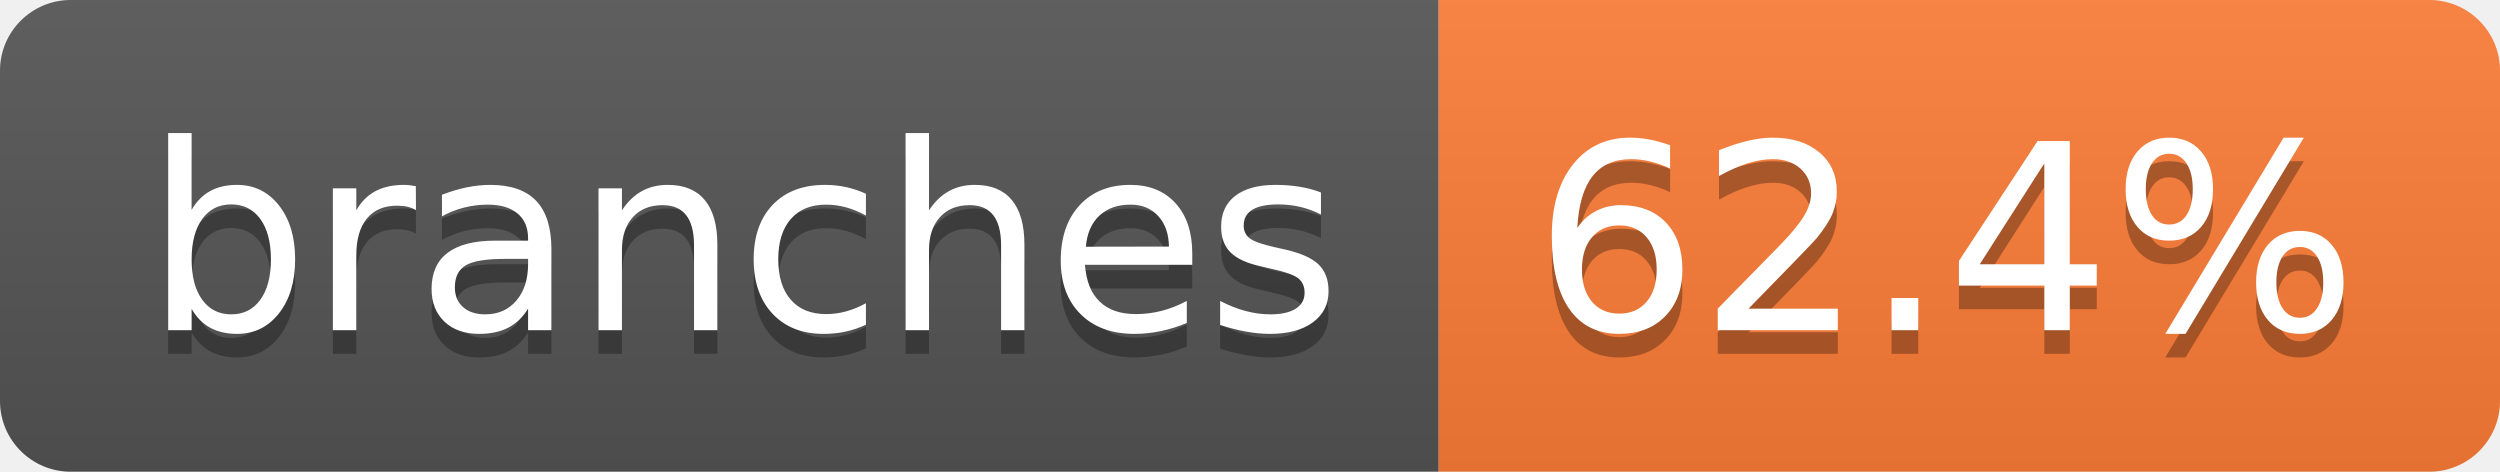
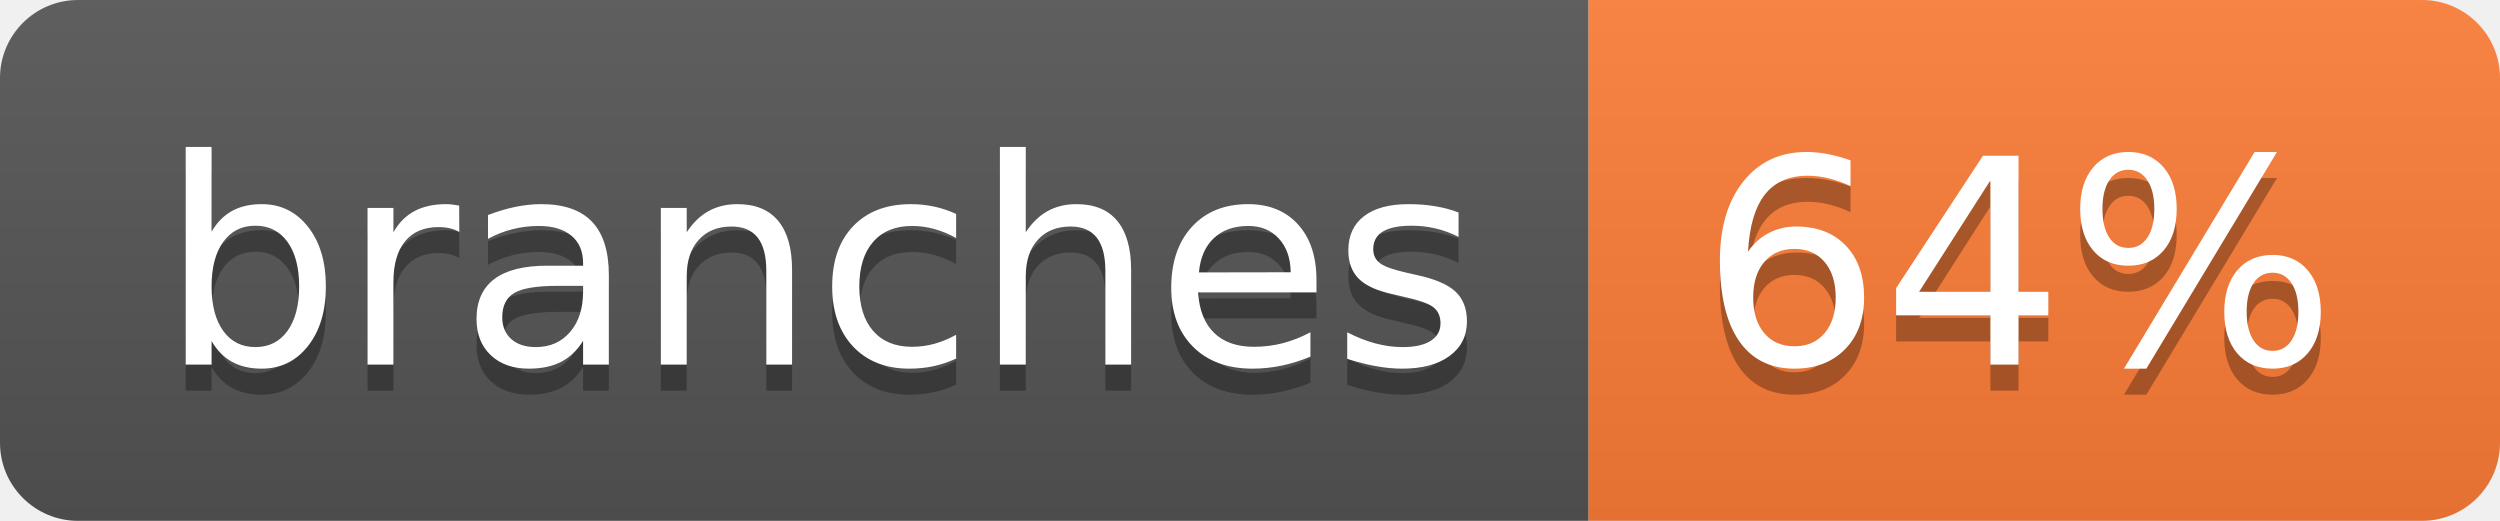
- <svg xmlns="http://www.w3.org/2000/svg" width="106" height="20" role="img" aria-label="branches: 62.4%">
+ <svg xmlns="http://www.w3.org/2000/svg" width="96" height="20" role="img" aria-label="branches: 64%">
  <linearGradient id="s" x2="0" y2="100%">
    <stop offset="0" stop-color="#bbb" stop-opacity=".1" />
    <stop offset="1" stop-opacity=".1" />
  </linearGradient>
  <clipPath id="r">
-     <rect width="106" height="20" rx="3" fill="#fff" />
+     <rect width="96" height="20" rx="3" fill="#fff" />
  </clipPath>
  <g clip-path="url(#r)">
    <rect width="61" height="20" fill="#555" />
-     <rect x="61" width="45" height="20" fill="#fe7d37" />
-     <rect width="106" height="20" fill="url(#s)" />
+     <rect x="61" width="35" height="20" fill="#fe7d37" />
+     <rect width="96" height="20" fill="url(#s)" />
  </g>
  <g fill="#fff" text-anchor="middle" font-family="Verdana,Geneva,DejaVu Sans,sans-serif" text-rendering="geometricPrecision" font-size="110">
    <text aria-hidden="true" x="315" y="150" fill="#010101" fill-opacity=".3" transform="scale(.1)" textLength="507">branches</text>
    <text x="315" y="140" transform="scale(.1)" fill="#fff" textLength="507">branches</text>
-     <text aria-hidden="true" x="825" y="150" fill="#010101" fill-opacity=".3" transform="scale(.1)" textLength="350">62.4%</text>
-     <text x="825" y="140" transform="scale(.1)" fill="#fff" textLength="350">62.4%</text>
+     <text aria-hidden="true" x="775" y="150" fill="#010101" fill-opacity=".3" transform="scale(.1)" textLength="245">64%</text>
+     <text x="775" y="140" transform="scale(.1)" fill="#fff" textLength="245">64%</text>
  </g>
</svg>
